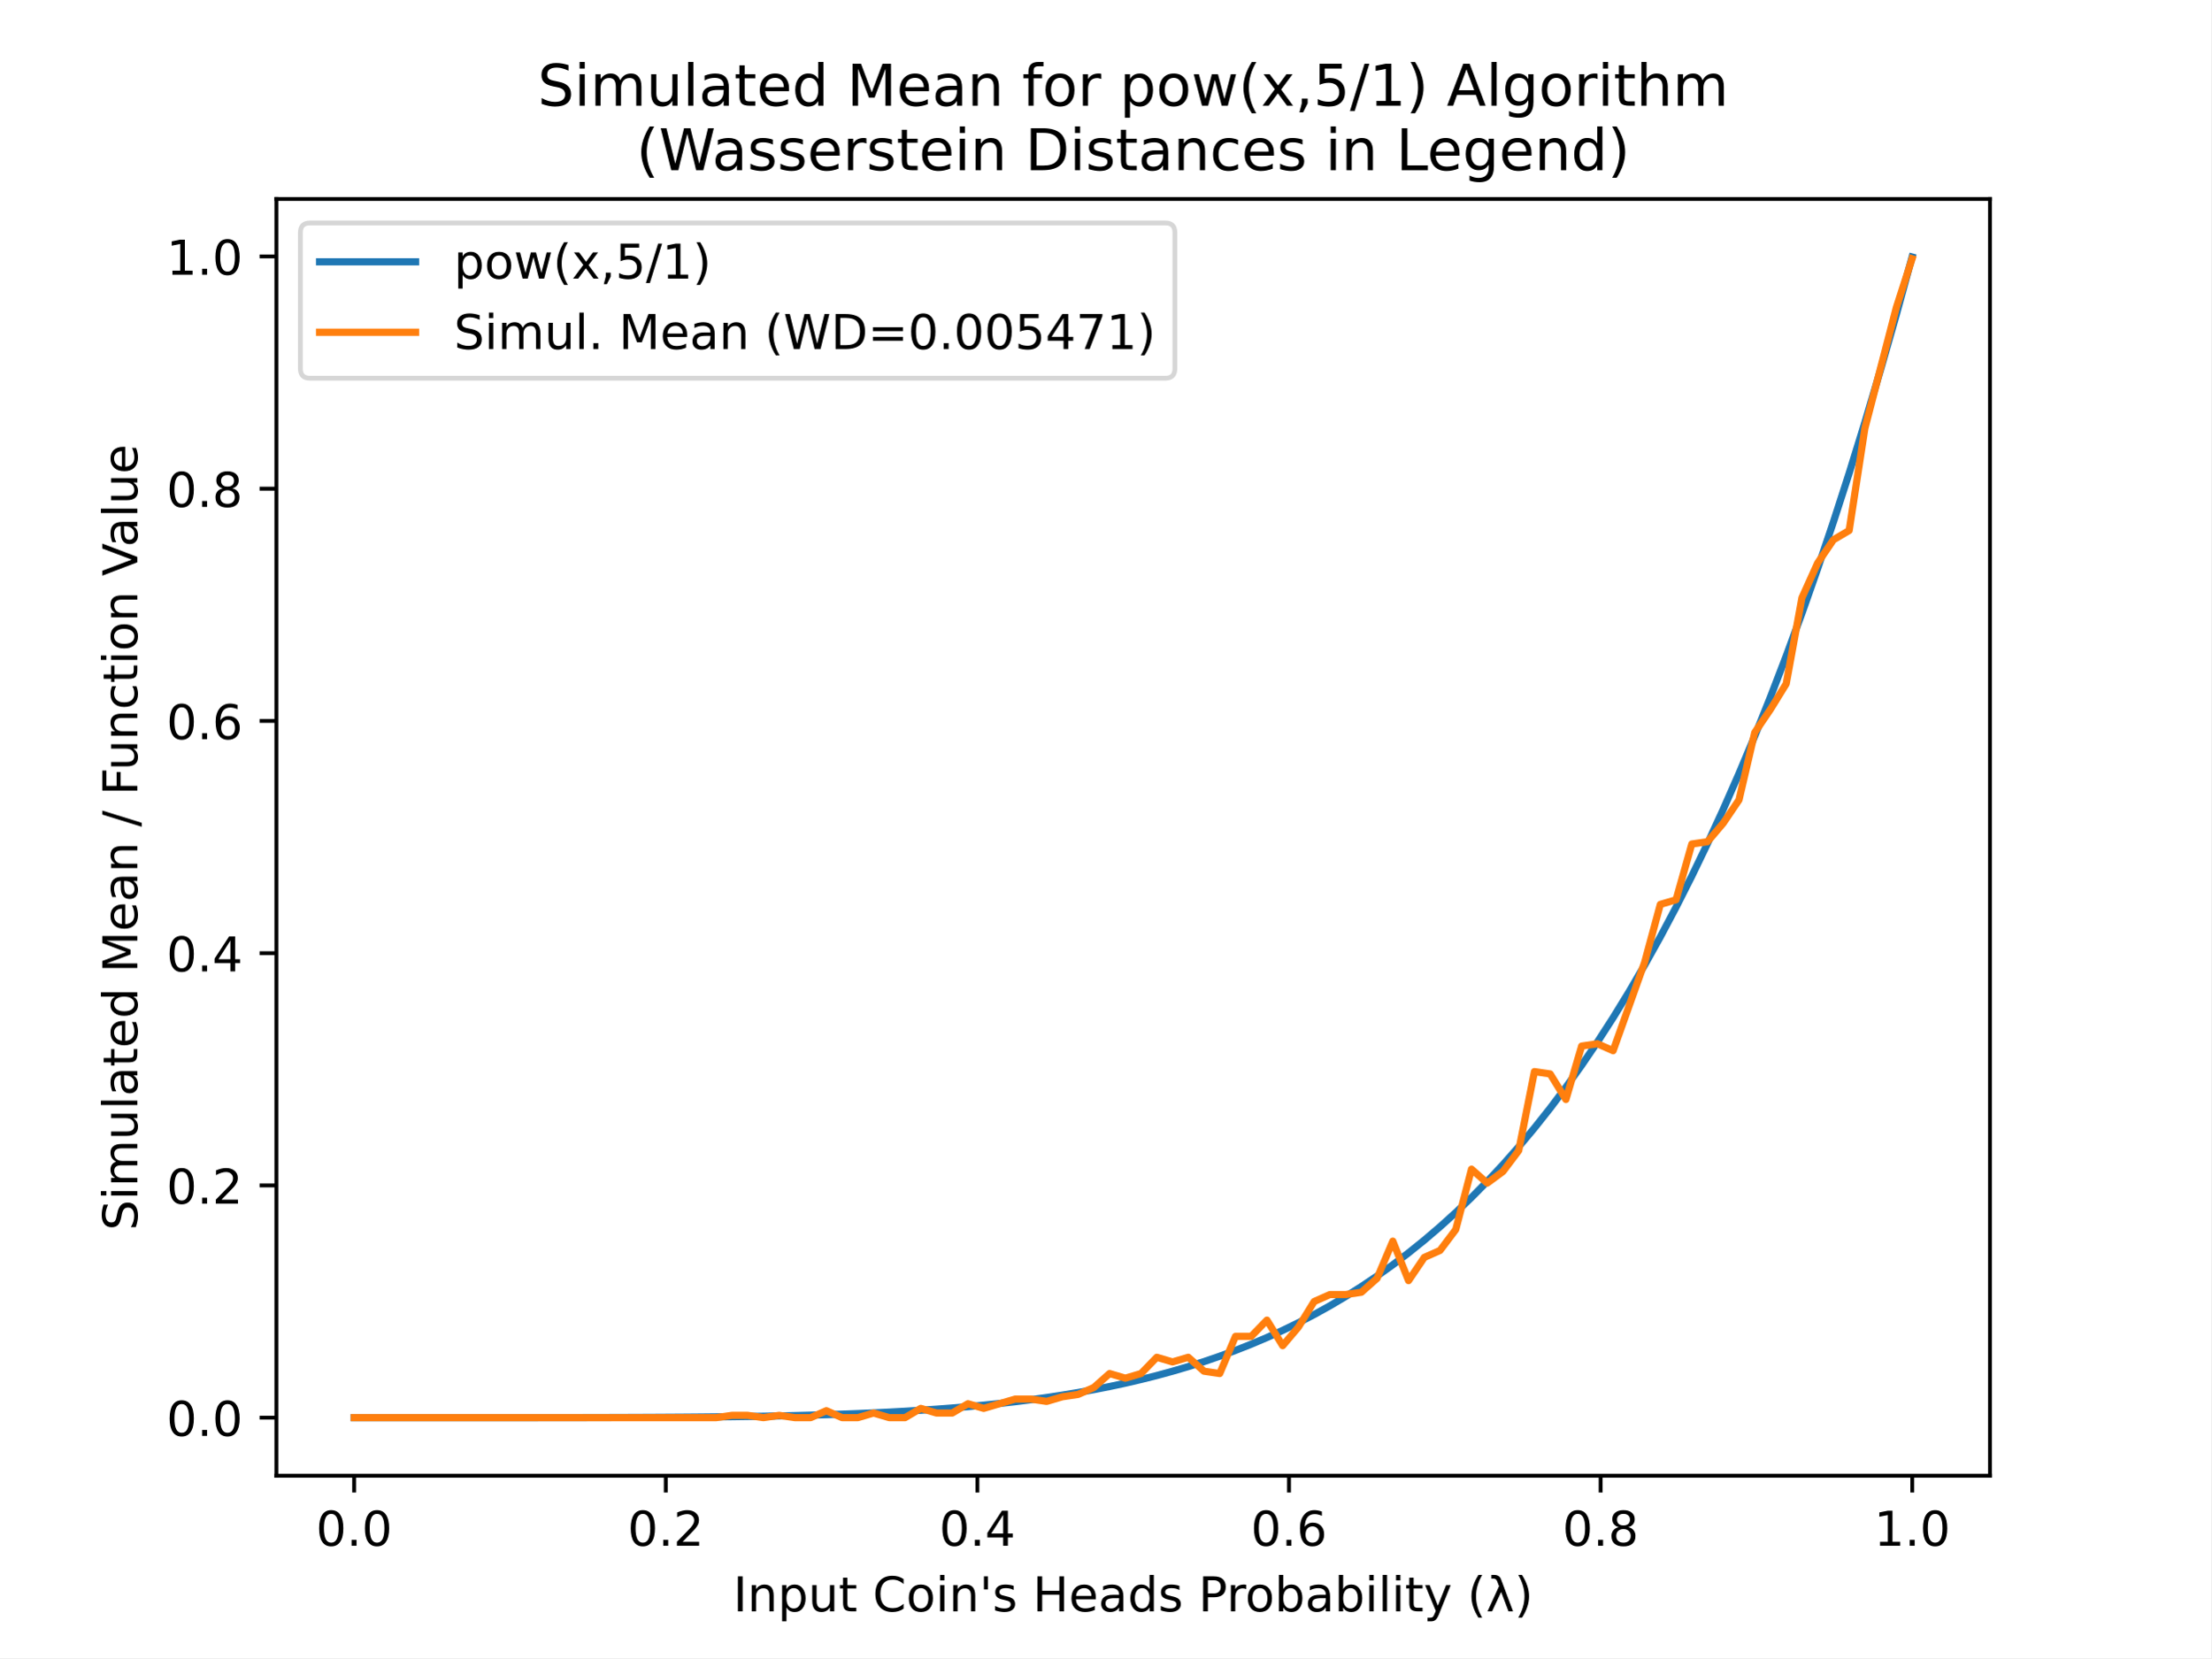
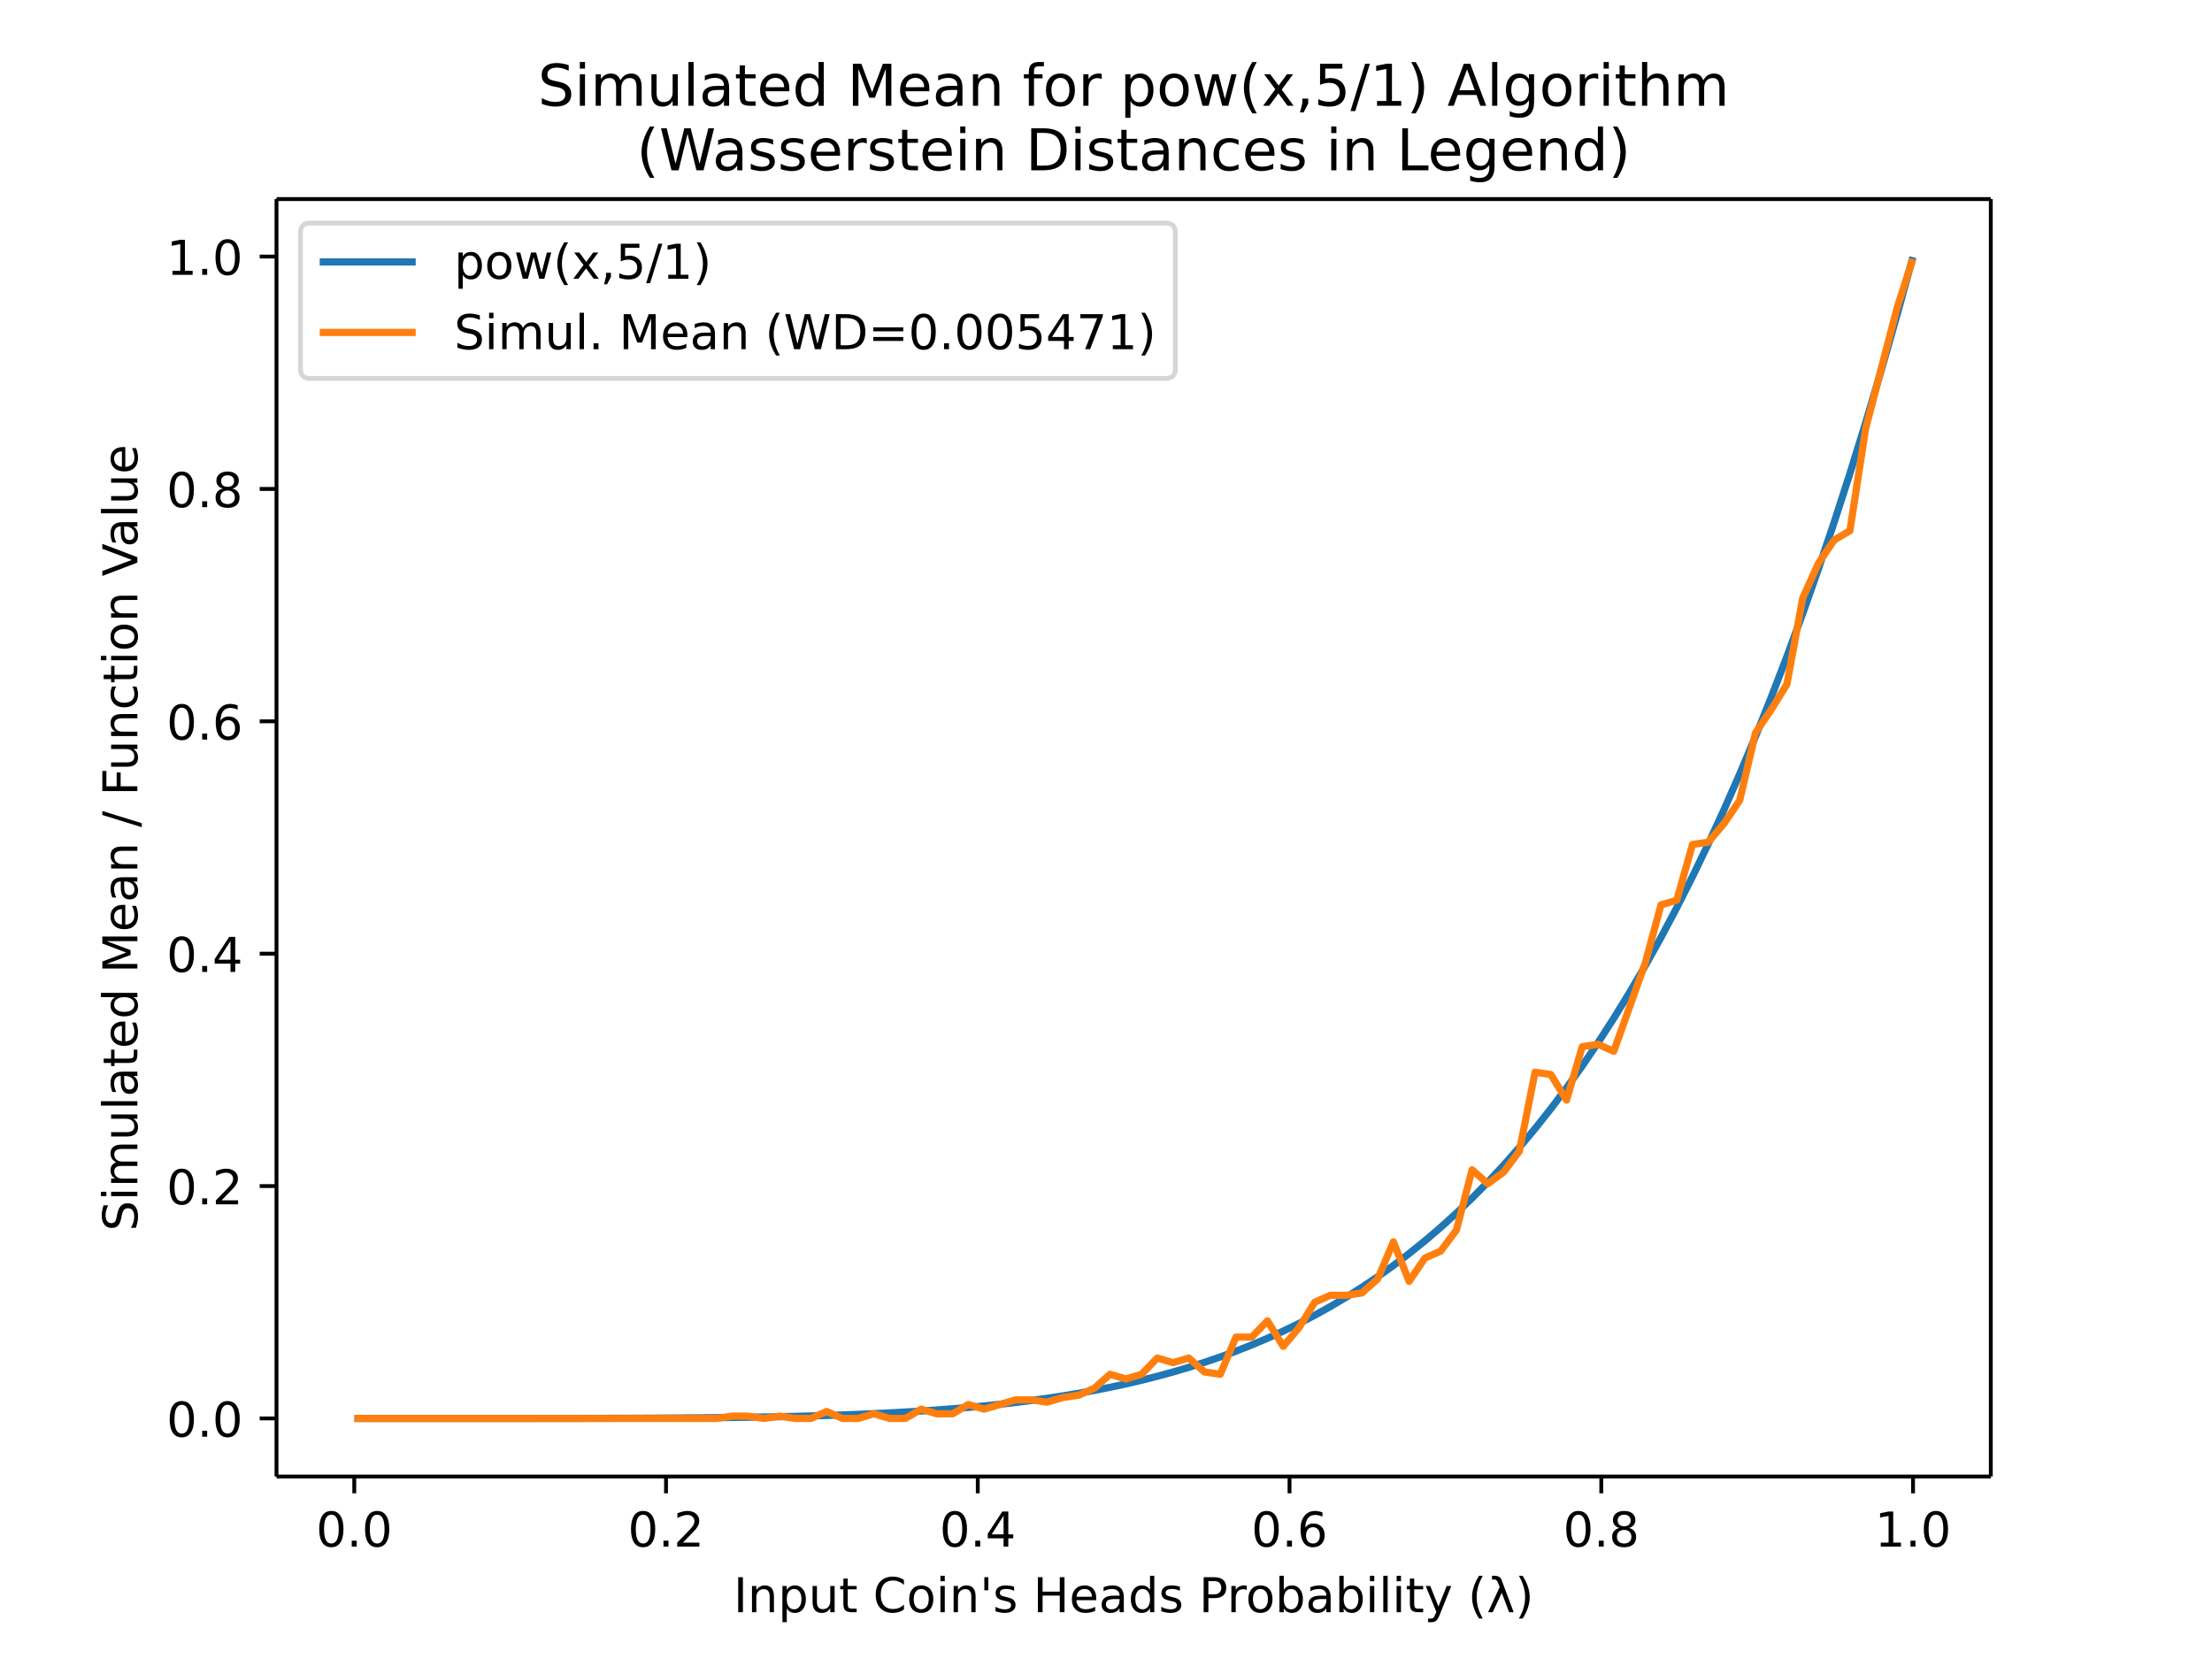
- <svg xmlns="http://www.w3.org/2000/svg" xmlns:xlink="http://www.w3.org/1999/xlink" height="345.6pt" version="1.1" viewBox="0 0 460.8 345.6" width="460.8pt">
+ <svg xmlns="http://www.w3.org/2000/svg" xmlns:xlink="http://www.w3.org/1999/xlink" height="460.8" viewBox="0 0 460.8 345.6" width="614.4">
  <defs>
-     <style type="text/css">
- *{stroke-linecap:butt;stroke-linejoin:round;}
-   </style>
+     <style>*{stroke-linecap:butt;stroke-linejoin:round}</style>
  </defs>
  <g id="figure_1">
-     <g id="patch_1">
-       <path d="M 0 345.6  L 460.8 345.6  L 460.8 0  L 0 0  z " style="fill:#ffffff;" />
-     </g>
+     <path d="M0 345.6h460.8V0H0z" fill="#fff" id="patch_1" />
    <g id="axes_1">
-       <g id="patch_2">
-         <path d="M 57.6 307.584  L 414.72 307.584  L 414.72 41.472  L 57.6 41.472  z " style="fill:#ffffff;" />
-       </g>
+       <path d="M57.6 307.584h357.12V41.472H57.6z" fill="#fff" id="patch_2" />
      <g id="matplotlib.axis_1">
        <g id="xtick_1">
          <g id="line2d_1">
            <defs>
-               <path d="M 0 0  L 0 3.5  " id="m492f94f2b8" style="stroke:#000000;stroke-width:0.8;" />
+               <path d="M0 0v3.5" id="m492f94f2b8" stroke="#000" stroke-width=".8" />
            </defs>
-             <g>
-               <use style="stroke:#000000;stroke-width:0.8;" x="73.8" xlink:href="#m492f94f2b8" y="307.584" />
-             </g>
+             <use x="73.8" xlink:href="#m492f94f2b8" y="307.584" stroke="#000" stroke-width=".8" />
          </g>
-           <g id="text_1">
-             <text style="font-family:DejaVu Sans;font-size:10px;font-style:normal;font-weight:normal;text-anchor:middle;" transform="rotate(-0, 73.80026, 322.1824)" x="73.8" y="322.182">0.0</text>
-           </g>
+           <text x="73.8" y="322.182" font-family="DejaVu Sans" font-size="10" font-weight="400" text-anchor="middle" id="text_1">0.0</text>
        </g>
        <g id="xtick_2">
-           <g id="line2d_2">
-             <g>
-               <use style="stroke:#000000;stroke-width:0.8;" x="138.744" xlink:href="#m492f94f2b8" y="307.584" />
-             </g>
-           </g>
-           <g id="text_2">
-             <text style="font-family:DejaVu Sans;font-size:10px;font-style:normal;font-weight:normal;text-anchor:middle;" transform="rotate(-0, 138.7442, 322.1824)" x="138.744" y="322.182">0.2</text>
-           </g>
+           <use x="138.744" xlink:href="#m492f94f2b8" y="307.584" stroke="#000" stroke-width=".8" id="line2d_2" />
+           <text x="138.744" y="322.182" font-family="DejaVu Sans" font-size="10" font-weight="400" text-anchor="middle" id="text_2">0.2</text>
        </g>
        <g id="xtick_3">
-           <g id="line2d_3">
-             <g>
-               <use style="stroke:#000000;stroke-width:0.8;" x="203.688" xlink:href="#m492f94f2b8" y="307.584" />
-             </g>
-           </g>
-           <g id="text_3">
-             <text style="font-family:DejaVu Sans;font-size:10px;font-style:normal;font-weight:normal;text-anchor:middle;" transform="rotate(-0, 203.6881, 322.1824)" x="203.688" y="322.182">0.4</text>
-           </g>
+           <use x="203.688" xlink:href="#m492f94f2b8" y="307.584" stroke="#000" stroke-width=".8" id="line2d_3" />
+           <text x="203.688" y="322.182" font-family="DejaVu Sans" font-size="10" font-weight="400" text-anchor="middle" id="text_3">0.4</text>
        </g>
        <g id="xtick_4">
-           <g id="line2d_4">
-             <g>
-               <use style="stroke:#000000;stroke-width:0.8;" x="268.632" xlink:href="#m492f94f2b8" y="307.584" />
-             </g>
-           </g>
-           <g id="text_4">
-             <text style="font-family:DejaVu Sans;font-size:10px;font-style:normal;font-weight:normal;text-anchor:middle;" transform="rotate(-0, 268.6319, 322.1824)" x="268.632" y="322.182">0.6</text>
-           </g>
+           <use x="268.632" xlink:href="#m492f94f2b8" y="307.584" stroke="#000" stroke-width=".8" id="line2d_4" />
+           <text x="268.632" y="322.182" font-family="DejaVu Sans" font-size="10" font-weight="400" text-anchor="middle" id="text_4">0.6</text>
        </g>
        <g id="xtick_5">
-           <g id="line2d_5">
-             <g>
-               <use style="stroke:#000000;stroke-width:0.8;" x="333.576" xlink:href="#m492f94f2b8" y="307.584" />
-             </g>
-           </g>
-           <g id="text_5">
-             <text style="font-family:DejaVu Sans;font-size:10px;font-style:normal;font-weight:normal;text-anchor:middle;" transform="rotate(-0, 333.5758, 322.1824)" x="333.576" y="322.182">0.8</text>
-           </g>
+           <use x="333.576" xlink:href="#m492f94f2b8" y="307.584" stroke="#000" stroke-width=".8" id="line2d_5" />
+           <text x="333.576" y="322.182" font-family="DejaVu Sans" font-size="10" font-weight="400" text-anchor="middle" id="text_5">0.8</text>
        </g>
        <g id="xtick_6">
-           <g id="line2d_6">
-             <g>
-               <use style="stroke:#000000;stroke-width:0.8;" x="398.52" xlink:href="#m492f94f2b8" y="307.584" />
-             </g>
-           </g>
-           <g id="text_6">
-             <text style="font-family:DejaVu Sans;font-size:10px;font-style:normal;font-weight:normal;text-anchor:middle;" transform="rotate(-0, 398.5197, 322.1824)" x="398.52" y="322.182">1.0</text>
-           </g>
+           <use x="398.52" xlink:href="#m492f94f2b8" y="307.584" stroke="#000" stroke-width=".8" id="line2d_6" />
+           <text x="398.52" y="322.182" font-family="DejaVu Sans" font-size="10" font-weight="400" text-anchor="middle" id="text_6">1.0</text>
        </g>
-         <g id="text_7">
-           <text style="font-family:DejaVu Sans;font-size:10px;font-style:normal;font-weight:normal;text-anchor:middle;" transform="rotate(-0, 236.16, 335.8606)" x="236.16" y="335.861">Input Coin's Heads Probability (λ)</text>
-         </g>
+         <text x="236.16" y="335.861" font-family="DejaVu Sans" font-size="10" font-weight="400" text-anchor="middle" id="text_7">Input Coin's Heads Probability (λ)</text>
      </g>
      <g id="matplotlib.axis_2">
        <g id="ytick_1">
          <g id="line2d_7">
            <defs>
-               <path d="M 0 0  L -3.5 0  " id="m700796a8e6" style="stroke:#000000;stroke-width:0.8;" />
+               <path d="M0 0h-3.5" id="m700796a8e6" stroke="#000" stroke-width=".8" />
            </defs>
-             <g>
-               <use style="stroke:#000000;stroke-width:0.8;" x="57.6" xlink:href="#m700796a8e6" y="295.488" />
-             </g>
+             <use x="57.6" xlink:href="#m700796a8e6" y="295.488" stroke="#000" stroke-width=".8" />
          </g>
-           <g id="text_8">
-             <text style="font-family:DejaVu Sans;font-size:10px;font-style:normal;font-weight:normal;text-anchor:end;" transform="rotate(-0, 50.6, 299.2872)" x="50.6" y="299.287">0.0</text>
-           </g>
+           <text x="50.6" y="299.287" font-family="DejaVu Sans" font-size="10" font-weight="400" text-anchor="end" id="text_8">0.0</text>
        </g>
        <g id="ytick_2">
-           <g id="line2d_8">
-             <g>
-               <use style="stroke:#000000;stroke-width:0.8;" x="57.6" xlink:href="#m700796a8e6" y="247.08" />
-             </g>
-           </g>
-           <g id="text_9">
-             <text style="font-family:DejaVu Sans;font-size:10px;font-style:normal;font-weight:normal;text-anchor:end;" transform="rotate(-0, 50.6, 250.879)" x="50.6" y="250.879">0.2</text>
-           </g>
+           <use x="57.6" xlink:href="#m700796a8e6" y="247.08" stroke="#000" stroke-width=".8" id="line2d_8" />
+           <text x="50.6" y="250.879" font-family="DejaVu Sans" font-size="10" font-weight="400" text-anchor="end" id="text_9">0.2</text>
        </g>
        <g id="ytick_3">
-           <g id="line2d_9">
-             <g>
-               <use style="stroke:#000000;stroke-width:0.8;" x="57.6" xlink:href="#m700796a8e6" y="198.672" />
-             </g>
-           </g>
-           <g id="text_10">
-             <text style="font-family:DejaVu Sans;font-size:10px;font-style:normal;font-weight:normal;text-anchor:end;" transform="rotate(-0, 50.6, 202.4708)" x="50.6" y="202.471">0.4</text>
-           </g>
+           <use x="57.6" xlink:href="#m700796a8e6" y="198.672" stroke="#000" stroke-width=".8" id="line2d_9" />
+           <text x="50.6" y="202.471" font-family="DejaVu Sans" font-size="10" font-weight="400" text-anchor="end" id="text_10">0.4</text>
        </g>
        <g id="ytick_4">
-           <g id="line2d_10">
-             <g>
-               <use style="stroke:#000000;stroke-width:0.8;" x="57.6" xlink:href="#m700796a8e6" y="150.263" />
-             </g>
-           </g>
-           <g id="text_11">
-             <text style="font-family:DejaVu Sans;font-size:10px;font-style:normal;font-weight:normal;text-anchor:end;" transform="rotate(-0, 50.6, 154.0626)" x="50.6" y="154.063">0.6</text>
-           </g>
+           <use x="57.6" xlink:href="#m700796a8e6" y="150.263" stroke="#000" stroke-width=".8" id="line2d_10" />
+           <text x="50.6" y="154.063" font-family="DejaVu Sans" font-size="10" font-weight="400" text-anchor="end" id="text_11">0.6</text>
        </g>
        <g id="ytick_5">
-           <g id="line2d_11">
-             <g>
-               <use style="stroke:#000000;stroke-width:0.8;" x="57.6" xlink:href="#m700796a8e6" y="101.855" />
-             </g>
-           </g>
-           <g id="text_12">
-             <text style="font-family:DejaVu Sans;font-size:10px;font-style:normal;font-weight:normal;text-anchor:end;" transform="rotate(-0, 50.6, 105.6544)" x="50.6" y="105.654">0.8</text>
-           </g>
+           <use x="57.6" xlink:href="#m700796a8e6" y="101.855" stroke="#000" stroke-width=".8" id="line2d_11" />
+           <text x="50.6" y="105.654" font-family="DejaVu Sans" font-size="10" font-weight="400" text-anchor="end" id="text_12">0.8</text>
        </g>
        <g id="ytick_6">
-           <g id="line2d_12">
-             <g>
-               <use style="stroke:#000000;stroke-width:0.8;" x="57.6" xlink:href="#m700796a8e6" y="53.447" />
-             </g>
-           </g>
-           <g id="text_13">
-             <text style="font-family:DejaVu Sans;font-size:10px;font-style:normal;font-weight:normal;text-anchor:end;" transform="rotate(-0, 50.6, 57.24622)" x="50.6" y="57.246">1.0</text>
-           </g>
+           <use x="57.6" xlink:href="#m700796a8e6" y="53.447" stroke="#000" stroke-width=".8" id="line2d_12" />
+           <text x="50.6" y="57.246" font-family="DejaVu Sans" font-size="10" font-weight="400" text-anchor="end" id="text_13">1.0</text>
        </g>
-         <g id="text_14">
-           <text style="font-family:DejaVu Sans;font-size:10px;font-style:normal;font-weight:normal;text-anchor:middle;" transform="rotate(-90, 28.61719, 174.528)" x="28.617" y="174.528">Simulated Mean / Function Value</text>
-         </g>
+         <text transform="rotate(-90 28.617 174.528)" x="28.617" y="174.528" font-family="DejaVu Sans" font-size="10" font-weight="400" text-anchor="middle" id="text_14">Simulated Mean / Function Value</text>
      </g>
-       <g id="line2d_13">
-         <path clip-path="url(#p06b545ef95)" d="M 73.833 295.488  L 77.112 295.488  L 80.391 295.488  L 83.671 295.488  L 86.95 295.488  L 90.229 295.488  L 93.509 295.488  L 96.788 295.488  L 100.067 295.487  L 103.347 295.486  L 106.626 295.485  L 109.905 295.484  L 113.185 295.482  L 116.464 295.479  L 119.743 295.474  L 123.023 295.469  L 126.302 295.461  L 129.581 295.452  L 132.861 295.44  L 136.14 295.425  L 139.42 295.406  L 142.699 295.384  L 145.978 295.357  L 149.258 295.324  L 152.537 295.285  L 155.816 295.239  L 159.096 295.185  L 162.375 295.122  L 165.654 295.05  L 168.934 294.966  L 172.213 294.869  L 175.492 294.759  L 178.772 294.634  L 182.051 294.491  L 185.33 294.331  L 188.61 294.151  L 191.889 293.948  L 195.168 293.722  L 198.448 293.471  L 201.727 293.191  L 205.006 292.881  L 208.286 292.539  L 211.565 292.161  L 214.844 291.746  L 218.124 291.29  L 221.403 290.791  L 224.682 290.246  L 227.962 289.651  L 231.241 289.003  L 234.52 288.299  L 237.8 287.534  L 241.079 286.707  L 244.358 285.812  L 247.638 284.845  L 250.917 283.803  L 254.196 282.68  L 257.476 281.473  L 260.755 280.176  L 264.034 278.785  L 267.314 277.295  L 270.593 275.7  L 273.872 273.996  L 277.152 272.176  L 280.431 270.234  L 283.71 268.166  L 286.99 265.964  L 290.269 263.622  L 293.548 261.134  L 296.828 258.493  L 300.107 255.692  L 303.386 252.724  L 306.666 249.582  L 309.945 246.257  L 313.224 242.742  L 316.504 239.03  L 319.783 235.111  L 323.062 230.978  L 326.342 226.621  L 329.621 222.032  L 332.9 217.202  L 336.18 212.12  L 339.459 206.779  L 342.739 201.167  L 346.018 195.274  L 349.297 189.091  L 352.577 182.606  L 355.856 175.808  L 359.135 168.687  L 362.415 161.231  L 365.694 153.429  L 368.973 145.267  L 372.253 136.735  L 375.532 127.82  L 378.811 118.508  L 382.091 108.787  L 385.37 98.644  L 388.649 88.064  L 391.929 77.035  L 395.208 65.541  L 398.487 53.568  " style="fill:none;stroke:#1f77b4;stroke-linecap:square;stroke-width:1.5;" />
-       </g>
-       <g id="line2d_14">
-         <path clip-path="url(#p06b545ef95)" d="M 73.833 295.488  L 77.112 295.488  L 80.391 295.488  L 83.671 295.488  L 86.95 295.488  L 90.229 295.488  L 93.509 295.488  L 96.788 295.488  L 100.067 295.488  L 103.347 295.488  L 106.626 295.488  L 109.905 295.488  L 113.185 295.488  L 116.464 295.488  L 119.743 295.488  L 123.023 295.488  L 126.302 295.488  L 129.581 295.488  L 132.861 295.488  L 136.14 295.488  L 139.42 295.488  L 142.699 295.488  L 145.978 295.488  L 149.258 295.488  L 152.537 295.004  L 155.816 295.004  L 159.096 295.488  L 162.375 295.004  L 165.654 295.488  L 168.934 295.488  L 172.213 294.036  L 175.492 295.488  L 178.772 295.488  L 182.051 294.52  L 185.33 295.488  L 188.61 295.488  L 191.889 293.552  L 195.168 294.52  L 198.448 294.52  L 201.727 292.584  L 205.006 293.552  L 208.286 292.584  L 211.565 291.615  L 214.844 291.615  L 218.124 292.099  L 221.403 291.131  L 224.682 290.647  L 227.962 289.195  L 231.241 286.29  L 234.52 287.259  L 237.8 286.29  L 241.079 282.902  L 244.358 283.87  L 247.638 282.902  L 250.917 285.806  L 254.196 286.29  L 257.476 278.545  L 260.755 278.545  L 264.034 275.157  L 267.314 280.481  L 270.593 276.609  L 273.872 271.284  L 277.152 269.832  L 280.431 269.832  L 283.71 269.348  L 286.99 266.443  L 290.269 258.698  L 293.548 266.927  L 296.828 262.086  L 300.107 260.634  L 303.386 256.277  L 306.666 243.691  L 309.945 246.596  L 313.224 244.175  L 316.504 239.819  L 319.783 223.36  L 323.062 223.844  L 326.342 229.169  L 329.621 218.035  L 332.9 217.551  L 336.18 219.003  L 339.459 209.805  L 342.739 200.608  L 346.018 188.506  L 349.297 187.538  L 352.577 175.92  L 355.856 175.436  L 359.135 171.563  L 362.415 166.722  L 365.694 152.684  L 368.973 147.843  L 372.253 142.518  L 375.532 124.607  L 378.811 117.346  L 382.091 112.505  L 385.37 110.569  L 388.649 89.269  L 391.929 76.683  L 395.208 64.097  L 398.487 53.931  " style="fill:none;stroke:#ff7f0e;stroke-linecap:square;stroke-width:1.5;" />
-       </g>
-       <g id="patch_3">
-         <path d="M 57.6 307.584  L 57.6 41.472  " style="fill:none;stroke:#000000;stroke-linecap:square;stroke-linejoin:miter;stroke-width:0.8;" />
-       </g>
-       <g id="patch_4">
-         <path d="M 414.72 307.584  L 414.72 41.472  " style="fill:none;stroke:#000000;stroke-linecap:square;stroke-linejoin:miter;stroke-width:0.8;" />
-       </g>
-       <g id="patch_5">
-         <path d="M 57.6 307.584  L 414.72 307.584  " style="fill:none;stroke:#000000;stroke-linecap:square;stroke-linejoin:miter;stroke-width:0.8;" />
-       </g>
-       <g id="patch_6">
-         <path d="M 57.6 41.472  L 414.72 41.472  " style="fill:none;stroke:#000000;stroke-linecap:square;stroke-linejoin:miter;stroke-width:0.8;" />
-       </g>
-       <g id="text_15">
-         <text style="font-family:DejaVu Sans;font-size:12px;font-style:normal;font-weight:normal;" transform="translate(112.0472 22.03462)">Simulated Mean for pow(x,5/1) Algorithm</text>
-         <text style="font-family:DejaVu Sans;font-size:12px;font-style:normal;font-weight:normal;" transform="translate(132.6094 35.472)">(Wasserstein Distances in Legend)</text>
+       <path clip-path="url(#p06b545ef95)" d="M73.833 295.488H100.067l3.28-.002h3.28l3.278-.002 3.28-.002 3.28-.003 3.278-.005 3.28-.005 3.28-.008 3.278-.01 3.28-.011 3.28-.015 3.279-.019 3.279-.022 3.28-.027 3.279-.033 3.279-.039 3.28-.046 3.279-.054 3.279-.063 3.28-.072 3.279-.084 3.279-.097 3.28-.11 3.279-.125 3.279-.143 3.28-.16 3.279-.18 3.279-.203 3.28-.226 3.279-.251 3.279-.28 3.28-.31 3.279-.342 3.279-.378 3.28-.415 3.279-.456 3.279-.499 3.28-.545 3.279-.595 3.279-.648 3.28-.704 3.279-.765 3.279-.827 3.28-.895 3.279-.967 3.279-1.042 3.28-1.123 3.279-1.207 3.279-1.297 3.28-1.39 3.279-1.49 3.28-1.596 3.278-1.704 3.28-1.82 3.28-1.942 3.278-2.068 3.28-2.202 3.28-2.342 3.278-2.488 3.28-2.64 3.28-2.802 3.278-2.968 3.28-3.142 3.28-3.325 3.278-3.515 3.28-3.712 3.28-3.919 3.278-4.133 3.28-4.357 3.28-4.589 3.278-4.83 3.28-5.082 3.28-5.341 3.279-5.612 3.279-5.893 3.28-6.183 3.279-6.485 3.279-6.798 3.28-7.12 3.279-7.457 3.279-7.802 3.28-8.162 3.279-8.532 3.279-8.915 3.28-9.312 3.279-9.721 3.279-10.143 3.28-10.58 3.279-11.03 3.279-11.493 3.28-11.973" fill="none" stroke="#1f77b4" stroke-linecap="square" stroke-width="1.5" id="line2d_13" />
+       <path clip-path="url(#p06b545ef95)" d="M73.833 295.488h75.425l3.279-.484h3.28l3.279.484 3.279-.484 3.28.484h3.279l3.279-1.452 3.28 1.452h3.279l3.279-.968 3.28.968h3.279l3.279-1.936 3.28.968h3.279l3.279-1.936 3.28.968 3.279-.968 3.279-.969h3.28l3.279.484 3.279-.968 3.28-.484 3.279-1.452 3.279-2.905 3.28.969 3.279-.969 3.279-3.388 3.28.968 3.279-.968 3.279 2.904 3.28.484 3.279-7.745h3.279l3.28-3.388 3.279 5.324 3.28-3.872 3.278-5.325 3.28-1.452h3.28l3.278-.484 3.28-2.905 3.28-7.745 3.278 8.23 3.28-4.842 3.28-1.452 3.278-4.357 3.28-12.586 3.28 2.905 3.278-2.42 3.28-4.357 3.28-16.46 3.278.485 3.28 5.325 3.28-11.134 3.278-.484 3.28 1.452 3.28-9.198 3.279-9.197 3.279-12.102 3.28-.968 3.279-11.618 3.279-.484 3.28-3.873 3.279-4.84 3.279-14.04 3.28-4.84 3.279-5.325 3.279-17.91 3.28-7.262 3.279-4.841 3.279-1.936 3.28-21.3 3.279-12.586 3.279-12.586 3.28-10.166" fill="none" stroke="#ff7f0e" stroke-linecap="square" stroke-width="1.5" id="line2d_14" />
+       <path d="M57.6 307.584V41.472" fill="none" stroke="#000" stroke-linecap="square" stroke-width=".8" id="patch_3" />
+       <path d="M414.72 307.584V41.472" fill="none" stroke="#000" stroke-linecap="square" stroke-width=".8" id="patch_4" />
+       <path d="M57.6 307.584h357.12" fill="none" stroke="#000" stroke-linecap="square" stroke-width=".8" id="patch_5" />
+       <path d="M57.6 41.472h357.12" fill="none" stroke="#000" stroke-linecap="square" stroke-width=".8" id="patch_6" />
+       <g id="text_15" font-family="DejaVu Sans" font-size="12" font-weight="400">
+         <text transform="translate(112.047 22.035)">Simulated Mean for pow(x,5/1) Algorithm</text>
+         <text transform="translate(132.61 35.472)">(Wasserstein Distances in Legend)</text>
      </g>
      <g id="legend_1">
-         <g id="patch_7">
-           <path d="M 64.6 78.828  L 242.85 78.828  Q 244.85 78.828 244.85 76.828  L 244.85 48.472  Q 244.85 46.472 242.85 46.472  L 64.6 46.472  Q 62.6 46.472 62.6 48.472  L 62.6 76.828  Q 62.6 78.828 64.6 78.828  z " style="fill:#ffffff;opacity:0.8;stroke:#cccccc;stroke-linejoin:miter;" />
-         </g>
-         <g id="line2d_15">
-           <path d="M 66.6 54.57  L 86.6 54.57  " style="fill:none;stroke:#1f77b4;stroke-linecap:square;stroke-width:1.5;" />
-         </g>
-         <g id="line2d_16" />
-         <g id="text_16">
-           <text style="font-family:DejaVu Sans;font-size:10px;font-style:normal;font-weight:normal;text-anchor:start;" transform="rotate(-0, 94.6, 58.07044)" x="94.6" y="58.07">pow(x,5/1)</text>
-         </g>
-         <g id="line2d_17">
-           <path d="M 66.6 69.249  L 86.6 69.249  " style="fill:none;stroke:#ff7f0e;stroke-linecap:square;stroke-width:1.5;" />
-         </g>
-         <g id="line2d_18" />
-         <g id="text_17">
-           <text style="font-family:DejaVu Sans;font-size:10px;font-style:normal;font-weight:normal;text-anchor:start;" transform="rotate(-0, 94.6, 72.74856)" x="94.6" y="72.749">Simul. Mean (WD=0.005471)</text>
-         </g>
+         <path d="M64.6 78.828h178.25q2 0 2-2V48.472q0-2-2-2H64.6q-2 0-2 2v28.356q0 2 2 2z" fill="#fff" opacity=".8" stroke="#ccc" id="patch_7" />
+         <path d="M66.6 54.57h20" fill="none" stroke="#1f77b4" stroke-linecap="square" stroke-width="1.5" id="line2d_15" />
+         <text x="94.6" y="58.07" font-family="DejaVu Sans" font-size="10" font-weight="400" id="text_16">pow(x,5/1)</text>
+         <path d="M66.6 69.249h20" fill="none" stroke="#ff7f0e" stroke-linecap="square" stroke-width="1.5" id="line2d_17" />
+         <text x="94.6" y="72.749" font-family="DejaVu Sans" font-size="10" font-weight="400" id="text_17">Simul. Mean (WD=0.005471)</text>
      </g>
    </g>
  </g>
  <defs>
    <clipPath id="p06b545ef95">
-       <rect height="266.112" width="357.12" x="57.6" y="41.472" />
+       <path d="M57.6 41.472h357.12v266.112H57.6z" />
    </clipPath>
  </defs>
</svg>
